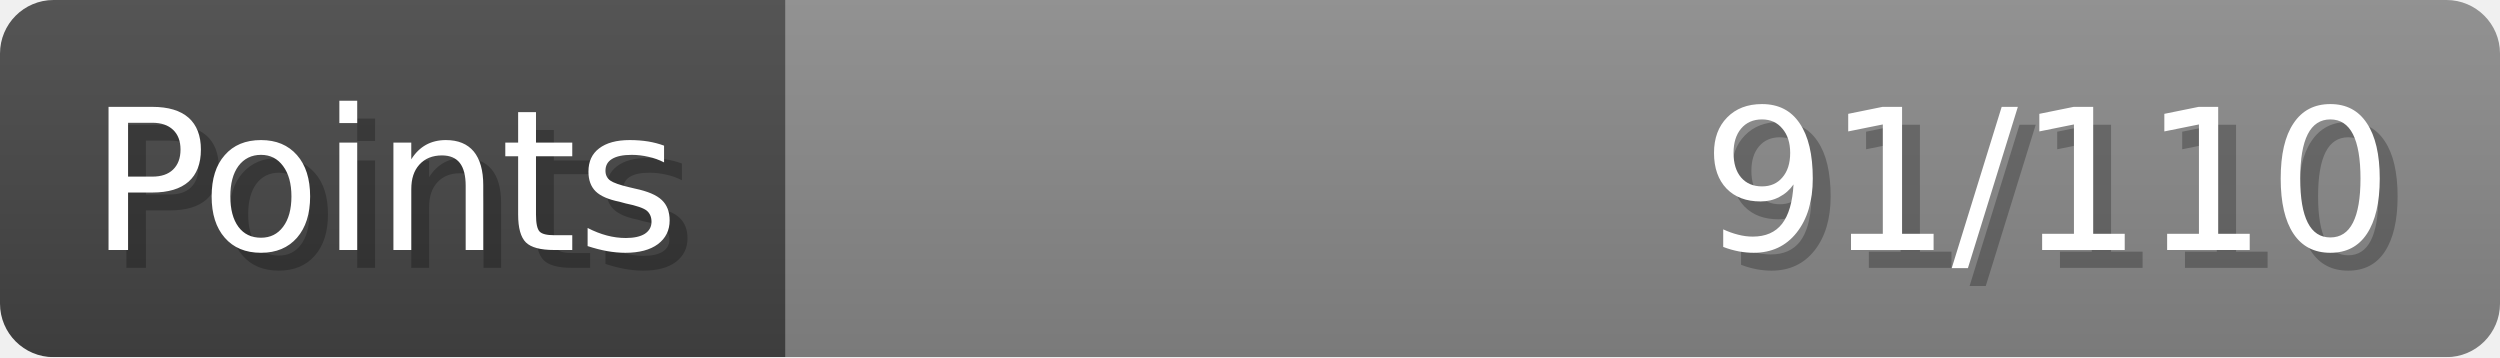
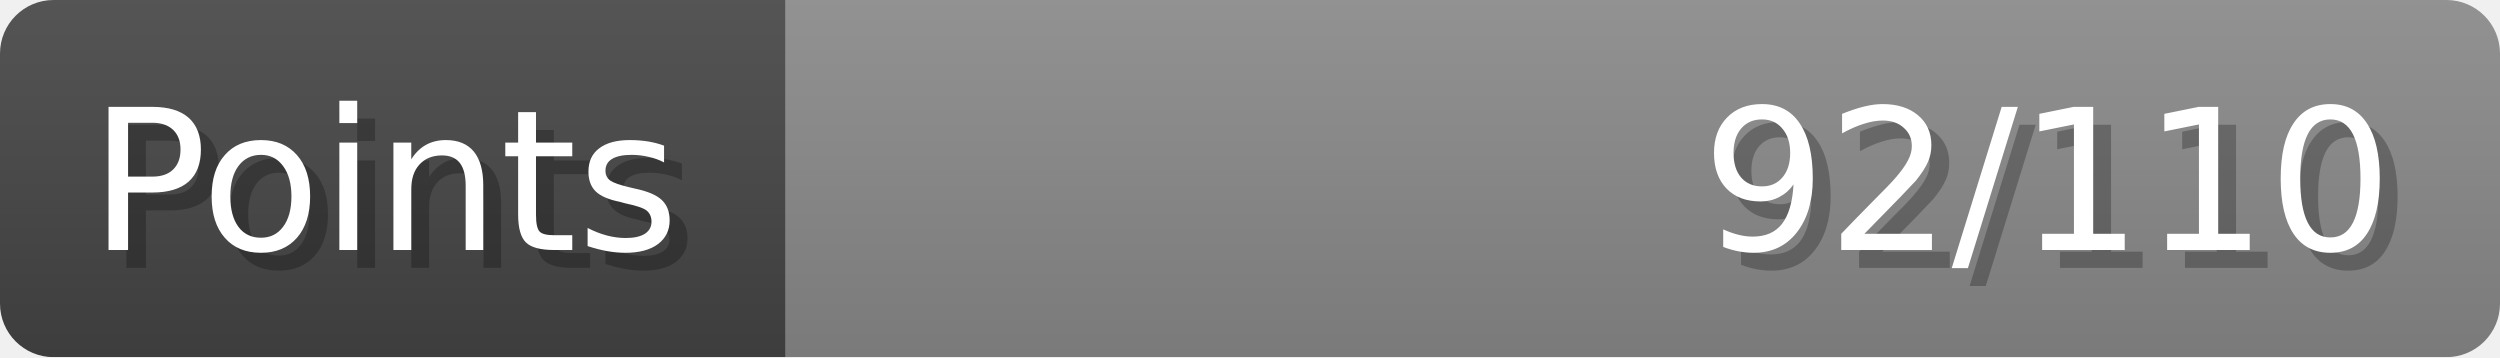
- <svg xmlns="http://www.w3.org/2000/svg" width="140px" height="20px" role="img" aria-label="Points: 91/110">
+ <svg xmlns="http://www.w3.org/2000/svg" width="140px" height="20px" role="img" aria-label="Points: 92/110">
  <linearGradient id="a" x2="0" y2="100%">
    <stop offset="0" stop-opacity=".1" stop-color="#EEE" />
    <stop offset="1" stop-opacity=".1" />
  </linearGradient>
  <mask id="m">
    <rect width="100%" height="100%" rx="3" fill="#FFF" />
  </mask>
  <g mask="url(#m)">
    <rect x="0" y="0" width="44" height="20" fill="#444" />
    <svg x="44" y="0" width="96" height="20">
      <rect width="100%" height="100%" fill="#888888" />
      <rect width="0%" height="100%" fill="#33CC11" transform="">
-         <animate attributeName="width" begin="0.5s" dur="600ms" from="0%" to="82%" repeatCount="1" fill="freeze" calcMode="spline" keyTimes="0; 1" keySplines="0.3, 0.61, 0.355, 1" />
+         <animate attributeName="width" begin="0.5s" dur="600ms" from="0%" to="83%" repeatCount="1" fill="freeze" calcMode="spline" keyTimes="0; 1" keySplines="0.3, 0.61, 0.355, 1" />
      </rect>
    </svg>
    <rect width="140" height="20" fill="url(#a)" />
  </g>
  <g aria-hidden="true" font-size="11" font-family="Verdana, DejaVu Sans, sans-serif" fill="#FFFFFF">
    <text x="6" y="15" fill="#000" opacity="0.25">Points</text>
    <text x="5" y="14">Points</text>
-     <text x="135" y="15" fill="#000" opacity="0.25" text-anchor="end">91/110</text>
-     <text x="134" y="14" text-anchor="end">91/110</text>
+     <text x="135" y="15" fill="#000" opacity="0.25" text-anchor="end">92/110</text>
+     <text x="134" y="14" text-anchor="end">92/110</text>
  </g>
</svg>
